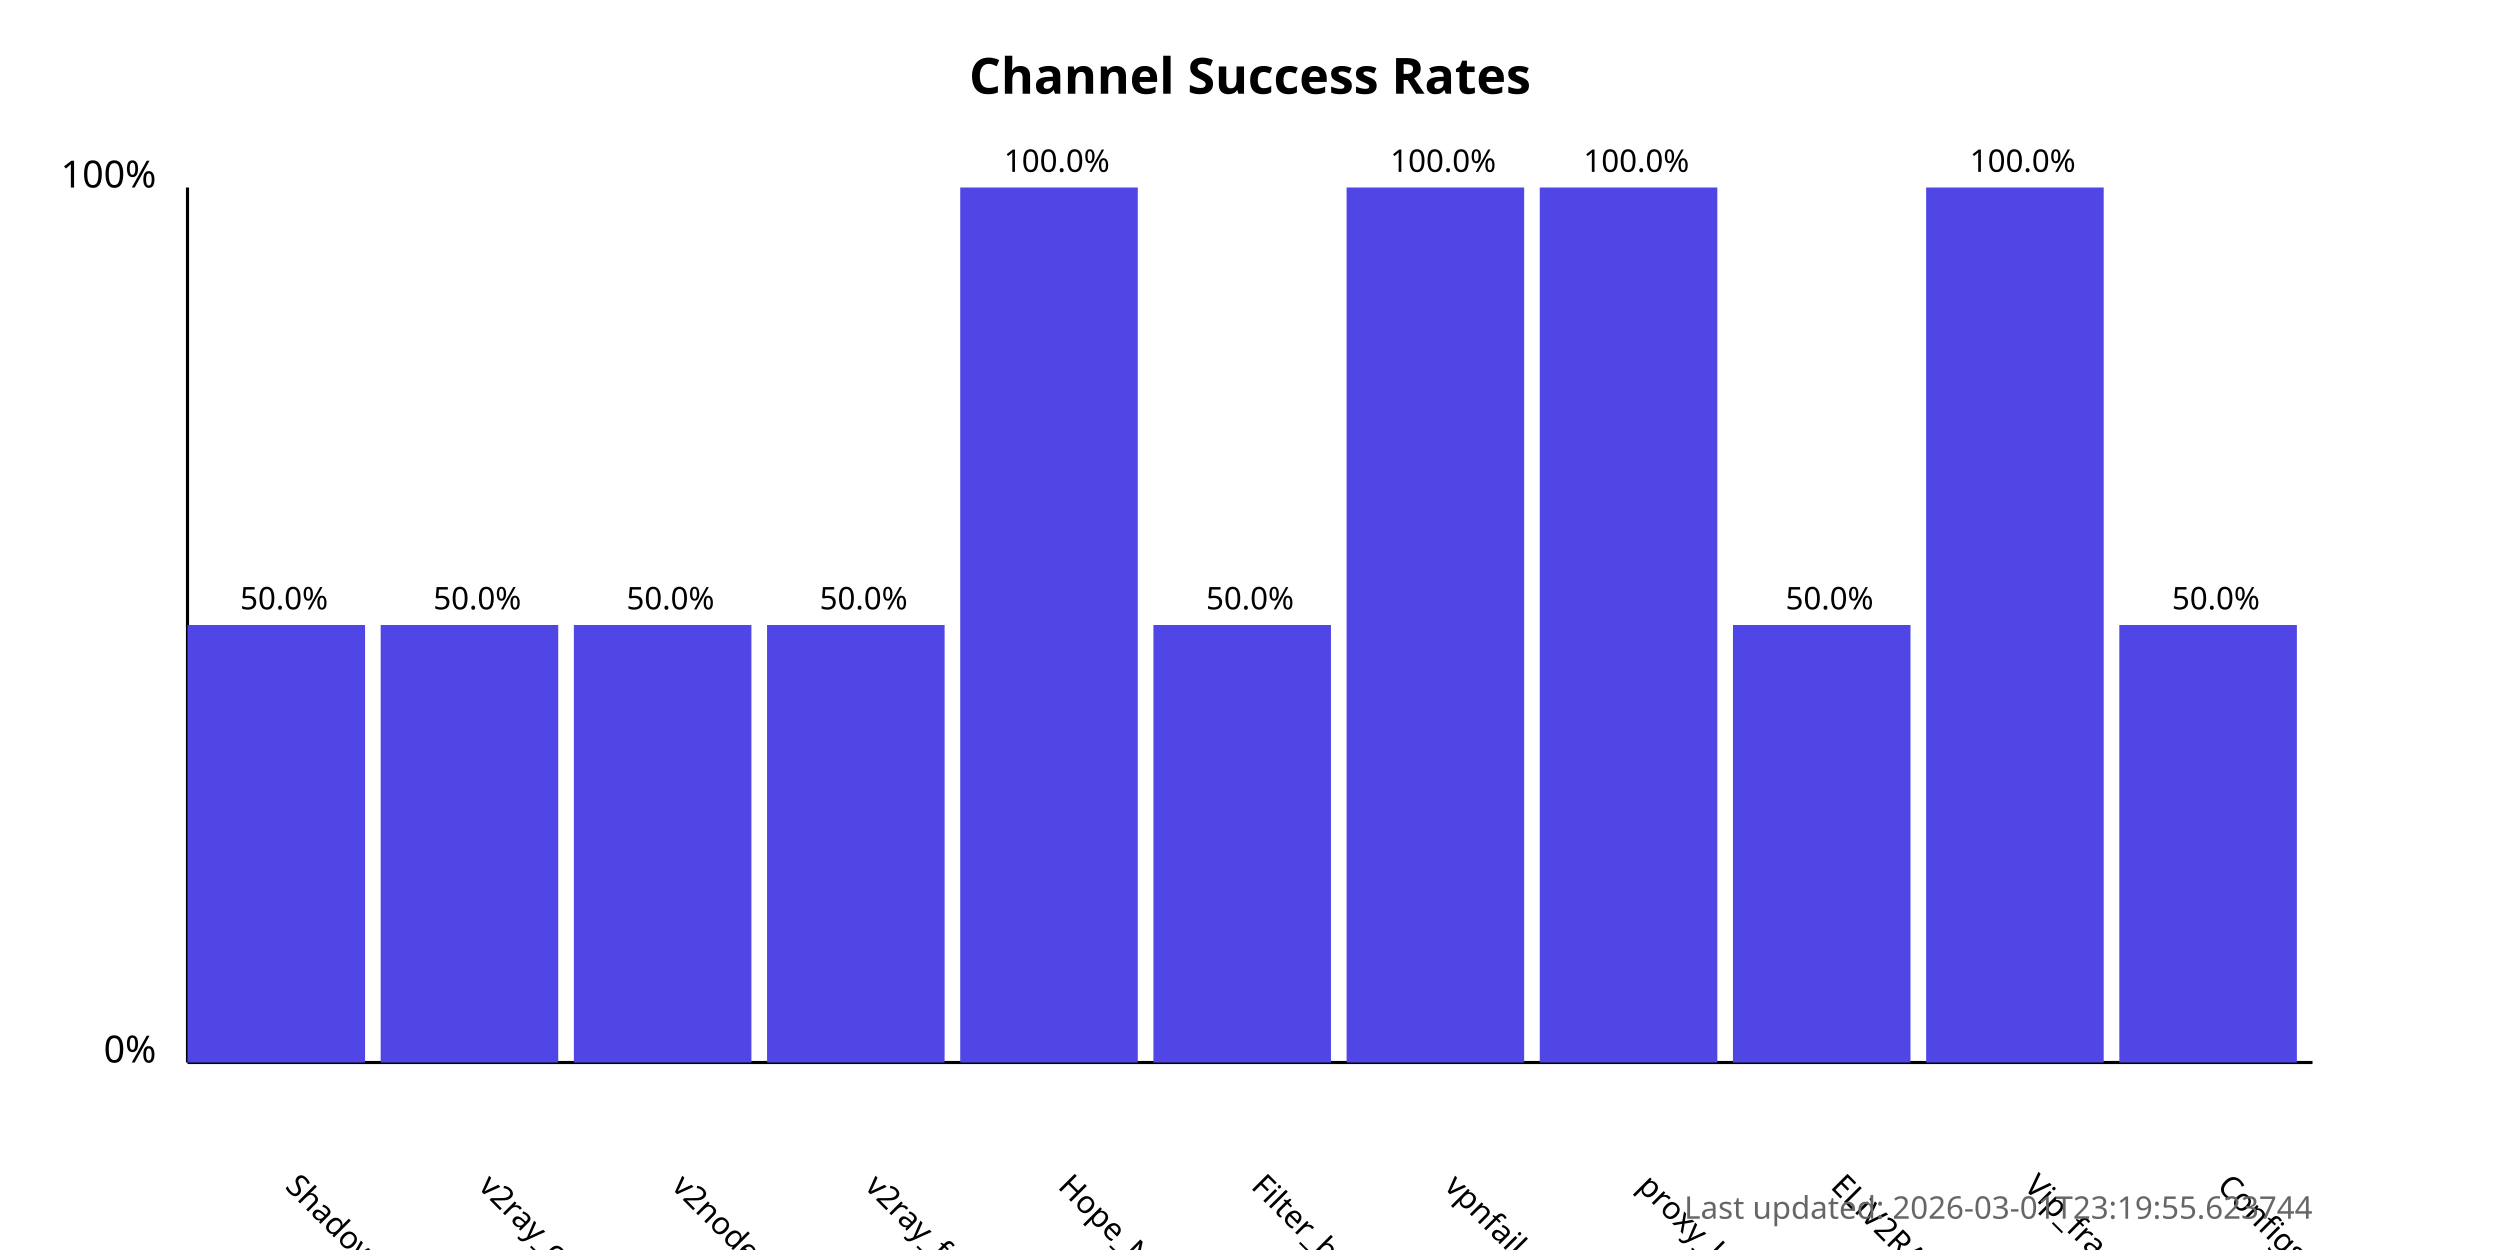
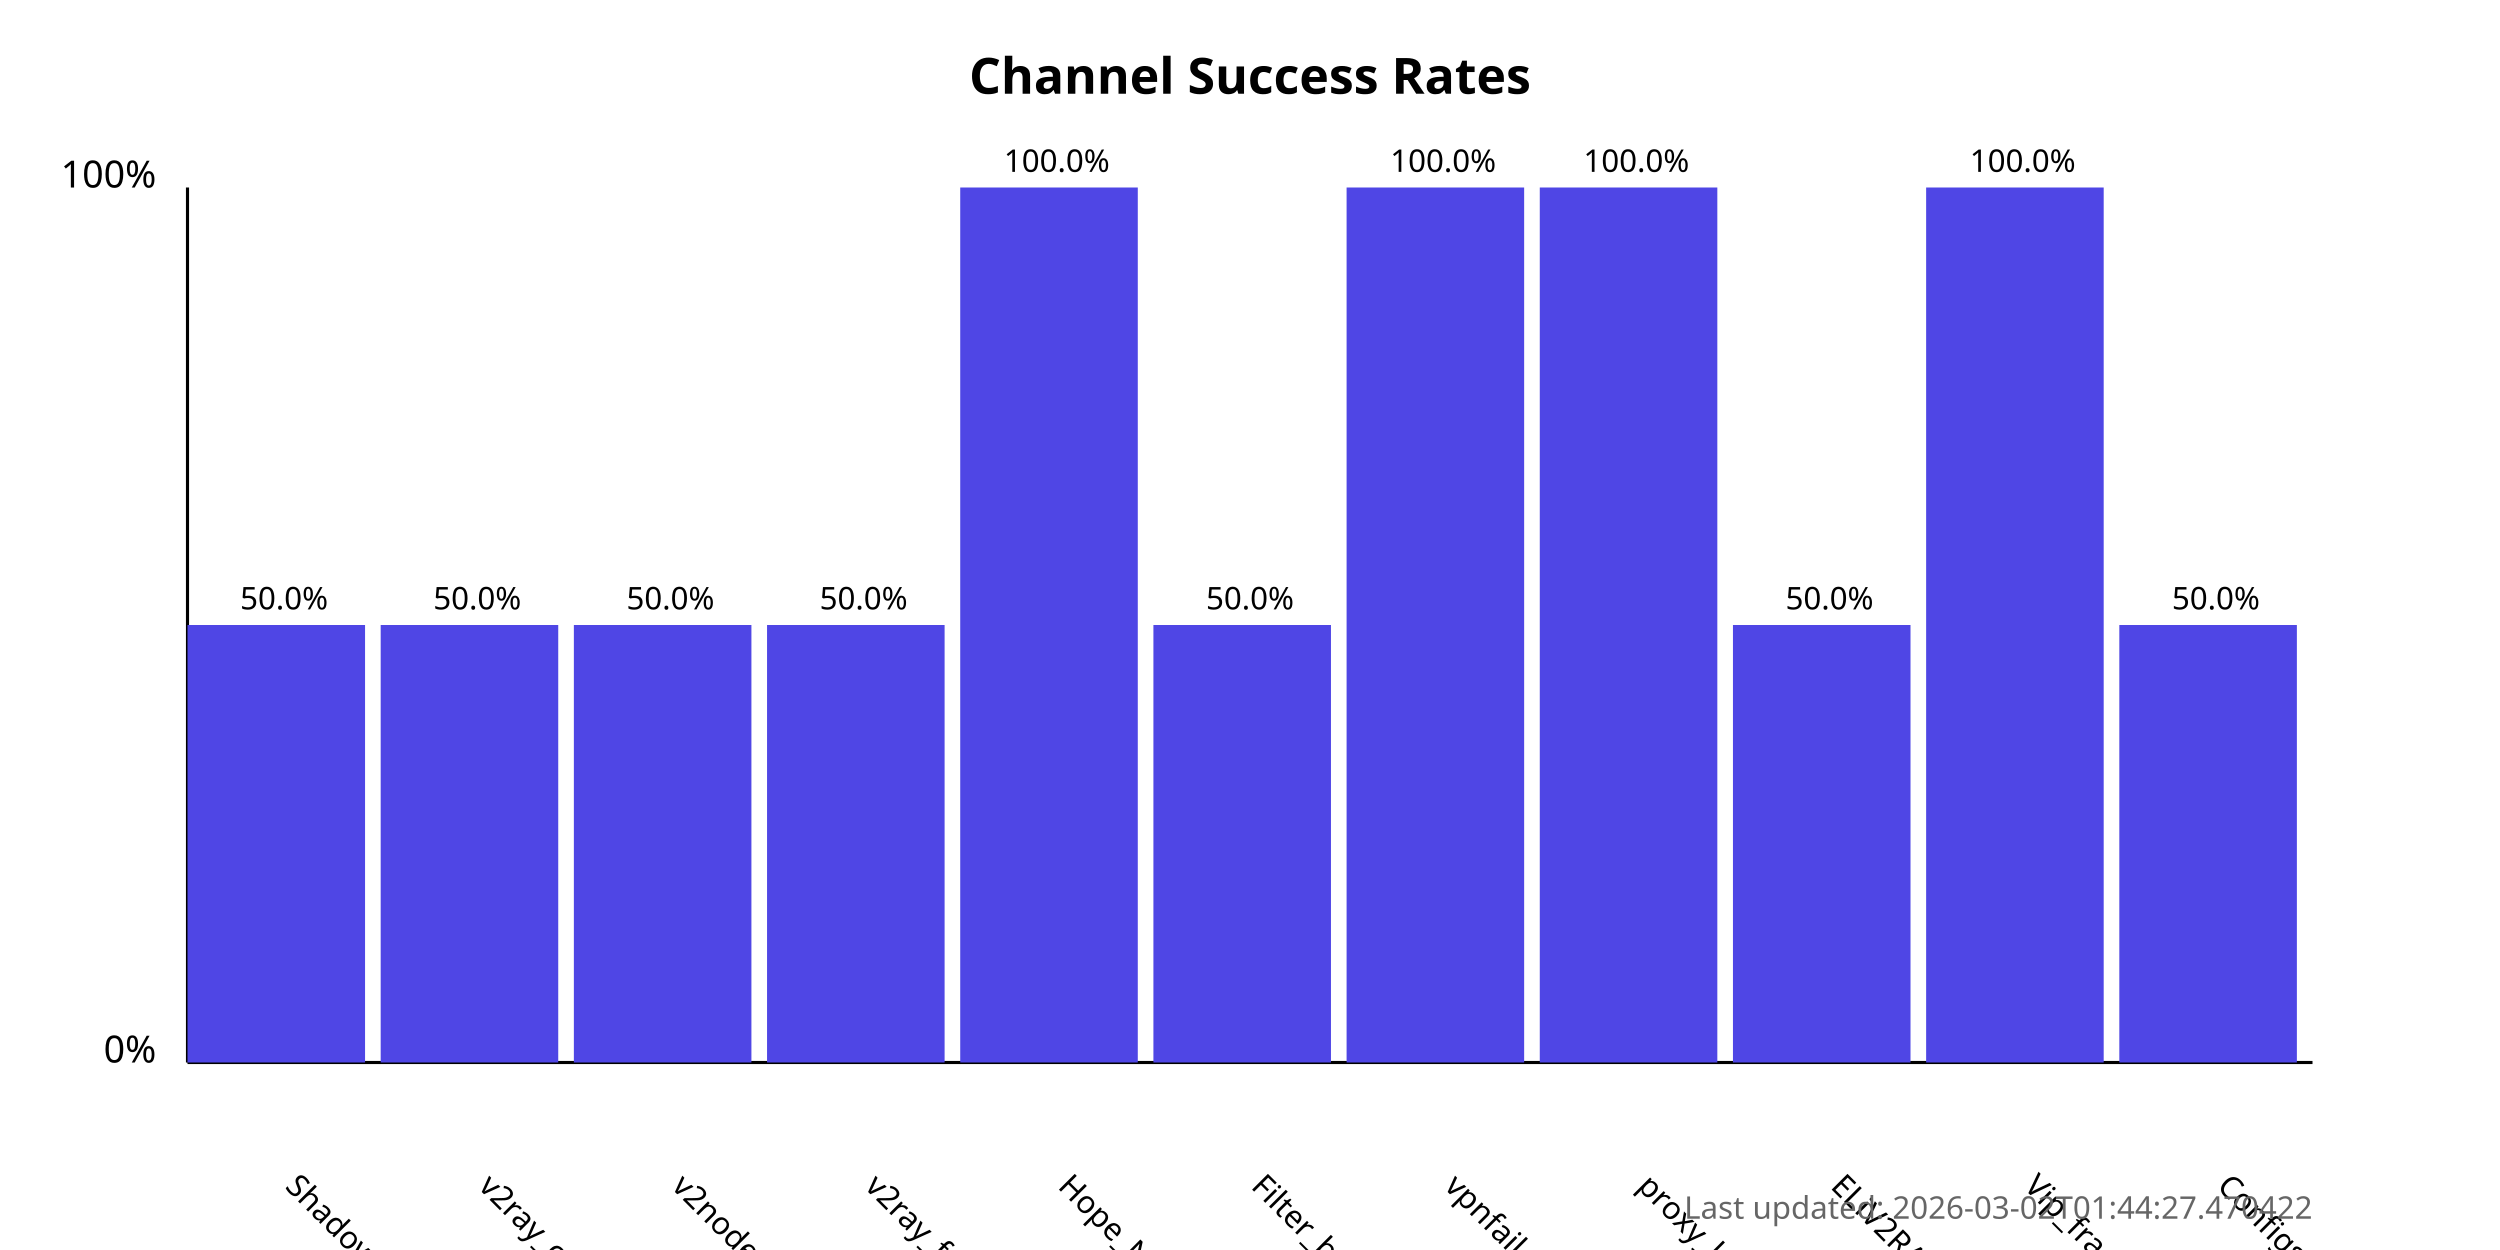
<svg xmlns="http://www.w3.org/2000/svg" width="800" height="400">
  <style>
            .chart-title { font: bold 16px sans-serif; }
            .axis-label { font: 12px sans-serif; }
            .tick-label { font: 10px sans-serif; }
            .bar { fill: #4f46e5; }
            .bar:hover { fill: #6366f1; }
            .timestamp { font: 10px sans-serif; fill: #666; }
        </style>
  <text x="400.0" y="30" text-anchor="middle" class="chart-title">
            Channel Success Rates
        </text>
  <line x1="60" y1="340" x2="60" y2="60" stroke="black" stroke-width="1" />
  <line x1="60" y1="340" x2="740" y2="340" stroke="black" stroke-width="1" />
  <text x="50" y="340" text-anchor="end" class="axis-label">0%</text>
  <text x="50" y="60" text-anchor="end" class="axis-label">100%</text>
  <g>
    <rect x="60" y="200.0" width="56.818" height="140.0" class="bar" />
    <text x="90.909" y="380" transform="rotate(45, 90.90909, 380)" text-anchor="start" class="tick-label">
                ShadowProxy66
            </text>
    <text x="90.909" y="195.0" text-anchor="middle" class="tick-label">
                50.0%
            </text>
  </g>
  <g>
    <rect x="121.818" y="200.0" width="56.818" height="140.0" class="bar" />
    <text x="152.727" y="380" transform="rotate(45, 152.7273, 380)" text-anchor="start" class="tick-label">
                v2ray_configs_pool
            </text>
    <text x="152.727" y="195.0" text-anchor="middle" class="tick-label">
                50.0%
            </text>
  </g>
  <g>
    <rect x="183.636" y="200.0" width="56.818" height="140.0" class="bar" />
    <text x="214.545" y="380" transform="rotate(45, 214.5455, 380)" text-anchor="start" class="tick-label">
                v2nodes
            </text>
    <text x="214.545" y="195.0" text-anchor="middle" class="tick-label">
                50.0%
            </text>
  </g>
  <g>
    <rect x="245.455" y="200.0" width="56.818" height="140.0" class="bar" />
    <text x="276.364" y="380" transform="rotate(45, 276.3636, 380)" text-anchor="start" class="tick-label">
                v2ray_free_conf
            </text>
    <text x="276.364" y="195.0" text-anchor="middle" class="tick-label">
                50.0%
            </text>
  </g>
  <g>
    <rect x="307.273" y="60.0" width="56.818" height="280.0" class="bar" />
    <text x="338.182" y="380" transform="rotate(45, 338.1818, 380)" text-anchor="start" class="tick-label">
                Hope_Net
            </text>
    <text x="338.182" y="55.0" text-anchor="middle" class="tick-label">
                100.0%
            </text>
  </g>
  <g>
    <rect x="369.091" y="200.0" width="56.818" height="140.0" class="bar" />
    <text x="400.0" y="380" transform="rotate(45, 400.0, 380)" text-anchor="start" class="tick-label">
                Filter_breaker
            </text>
    <text x="400.0" y="195.0" text-anchor="middle" class="tick-label">
                50.0%
            </text>
  </g>
  <g>
    <rect x="430.909" y="60.0" width="56.818" height="280.0" class="bar" />
    <text x="461.818" y="380" transform="rotate(45, 461.8182, 380)" text-anchor="start" class="tick-label">
                vpnfail_vless
            </text>
    <text x="461.818" y="55.0" text-anchor="middle" class="tick-label">
                100.0%
            </text>
  </g>
  <g>
    <rect x="492.727" y="60.0" width="56.818" height="280.0" class="bar" />
    <text x="523.636" y="380" transform="rotate(45, 523.6364, 380)" text-anchor="start" class="tick-label">
                proxy_kafee
            </text>
    <text x="523.636" y="55.0" text-anchor="middle" class="tick-label">
                100.0%
            </text>
  </g>
  <g>
    <rect x="554.545" y="200.0" width="56.818" height="140.0" class="bar" />
    <text x="585.455" y="380" transform="rotate(45, 585.4545, 380)" text-anchor="start" class="tick-label">
                ELiV2RAY
            </text>
    <text x="585.455" y="195.0" text-anchor="middle" class="tick-label">
                50.0%
            </text>
  </g>
  <g>
    <rect x="616.364" y="60.0" width="56.818" height="280.0" class="bar" />
    <text x="647.273" y="380" transform="rotate(45, 647.2727, 380)" text-anchor="start" class="tick-label">
                Vip_fragment_v2ray
            </text>
    <text x="647.273" y="55.0" text-anchor="middle" class="tick-label">
                100.0%
            </text>
  </g>
  <g>
    <rect x="678.182" y="200.0" width="56.818" height="140.0" class="bar" />
    <text x="709.091" y="380" transform="rotate(45, 709.0909, 380)" text-anchor="start" class="tick-label">
                ConfigsHubPlus
            </text>
    <text x="709.091" y="195.0" text-anchor="middle" class="tick-label">
                50.0%
            </text>
  </g>
  <text x="740" y="390" text-anchor="end" class="timestamp">
-             Last updated: 2026-03-01T23:19:55.623744
+             Last updated: 2026-03-02T01:44:27.470422
        </text>
</svg>
